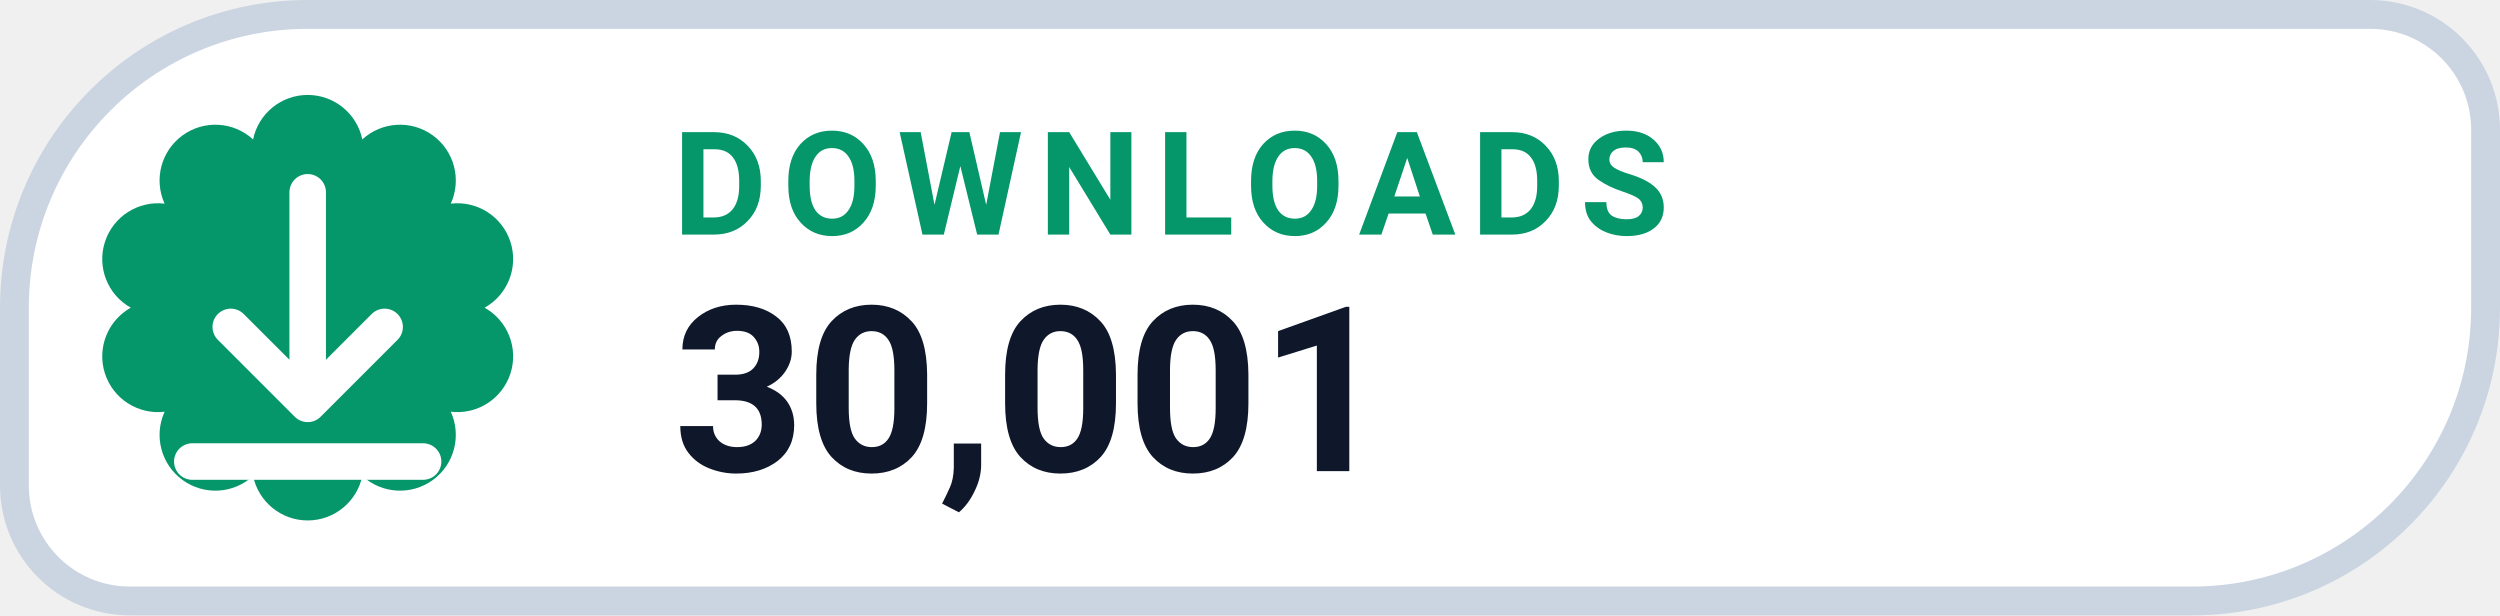
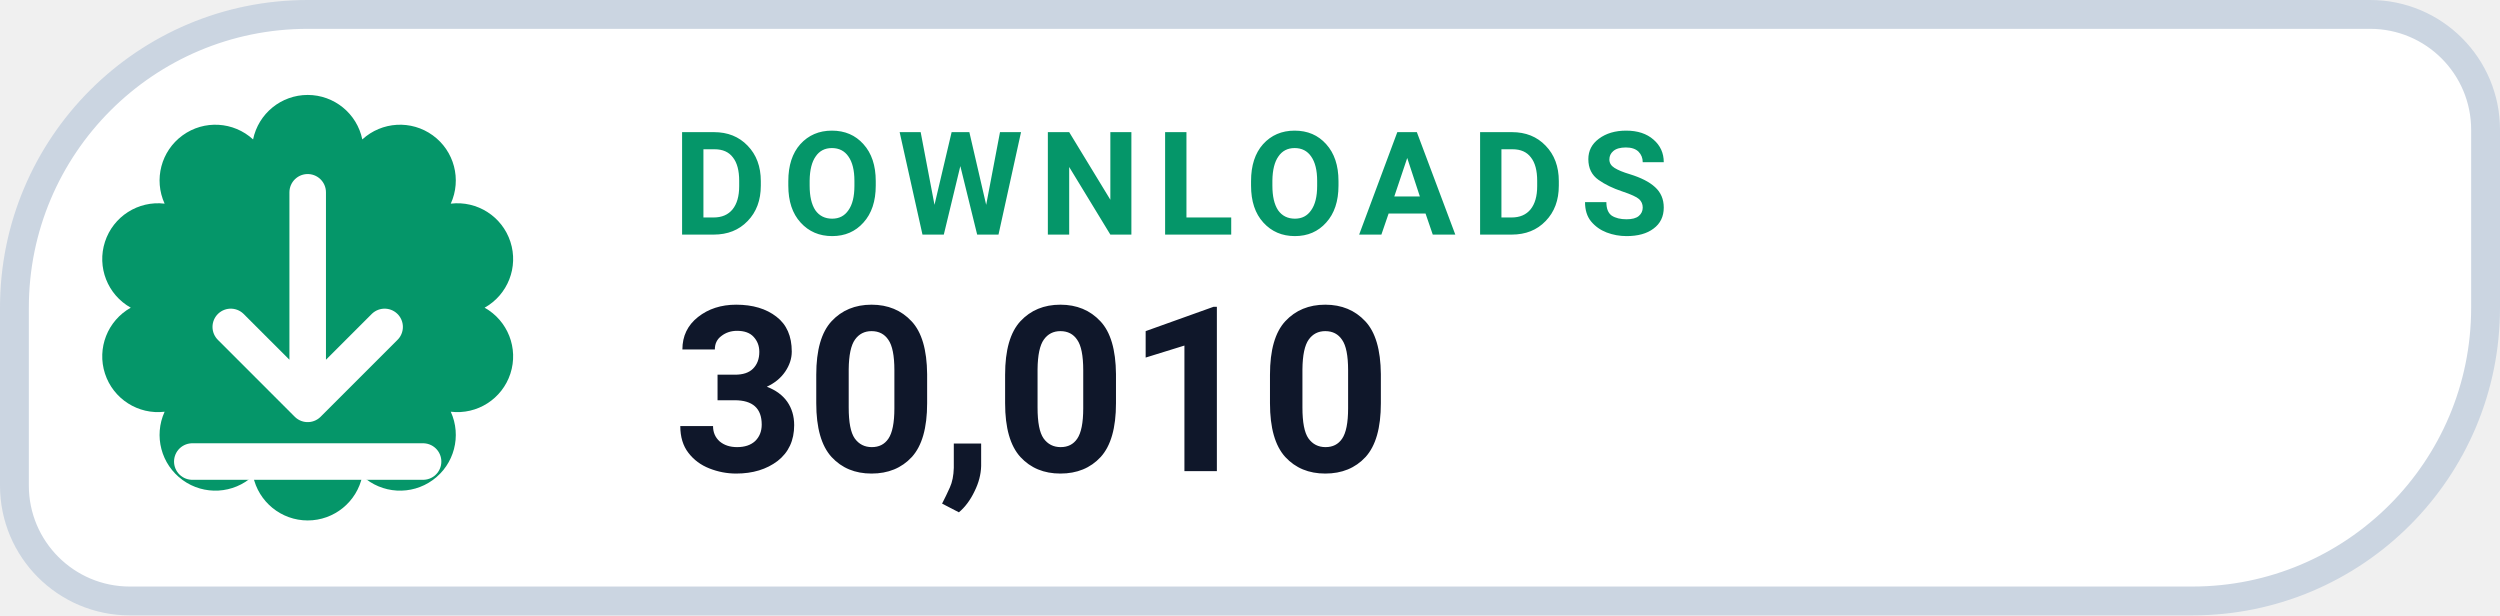
- <svg xmlns="http://www.w3.org/2000/svg" width="130" height="32" viewBox="0 0 130 32" role="img" aria-label="DOWNLOADS 30,001">
+ <svg xmlns="http://www.w3.org/2000/svg" width="130" height="32" viewBox="0 0 130 32" role="img" aria-label="DOWNLOADS 30,010">
  <path d="M 16.00 0.75 H 123.25 A 6.00 6.00 0 0 1 129.25 6.75 V 16.00 A 15.25 15.25 0 0 1 114.00 31.25 H 6.75 A 6.00 6.00 0 0 1 0.75 25.25 V 16.00 A 15.25 15.25 0 0 1 16.00 0.75 Z" fill="#FFFFFF" stroke="#CBD5E1" stroke-width="1.5" />
  <path d="M 13.16 7.25 A 2.90 2.90 0 0 1 18.84 7.25 A 2.90 2.90 0 0 1 23.44 10.59 A 2.90 2.90 0 0 1 25.20 16.00 A 2.90 2.90 0 0 1 23.44 21.41 A 2.90 2.90 0 0 1 18.84 24.75 A 2.90 2.90 0 0 1 13.16 24.75 A 2.90 2.90 0 0 1 8.56 21.41 A 2.90 2.90 0 0 1 6.80 16.00 A 2.90 2.90 0 0 1 8.56 10.59 A 2.90 2.90 0 0 1 13.16 7.25 Z" fill="#059669" />
  <g transform="translate(16 16)" style="color:#FFFFFF;">
    <path d="M0 -6 v11 m0 0 l4 -4 m-4 4 l-4 -4 M-6 8 h12" fill="none" stroke="currentColor" stroke-width="1.9" stroke-linecap="round" stroke-linejoin="round" />
  </g>
  <text x="35" y="12.2" fill="#059669" font-family="-apple-system,BlinkMacSystemFont,'Segoe UI',Roboto,Helvetica,Arial,sans-serif" font-size="7.5" font-weight="700" letter-spacing=".8">DOWNLOADS</text>
-   <text x="35" y="24.5" fill="#0F172A" font-family="-apple-system,BlinkMacSystemFont,'Segoe UI',Roboto,Helvetica,Arial,sans-serif" font-size="12" font-weight="750">30,001</text>
+   <text x="35" y="24.5" fill="#0F172A" font-family="-apple-system,BlinkMacSystemFont,'Segoe UI',Roboto,Helvetica,Arial,sans-serif" font-size="12" font-weight="750">30,010</text>
</svg>
